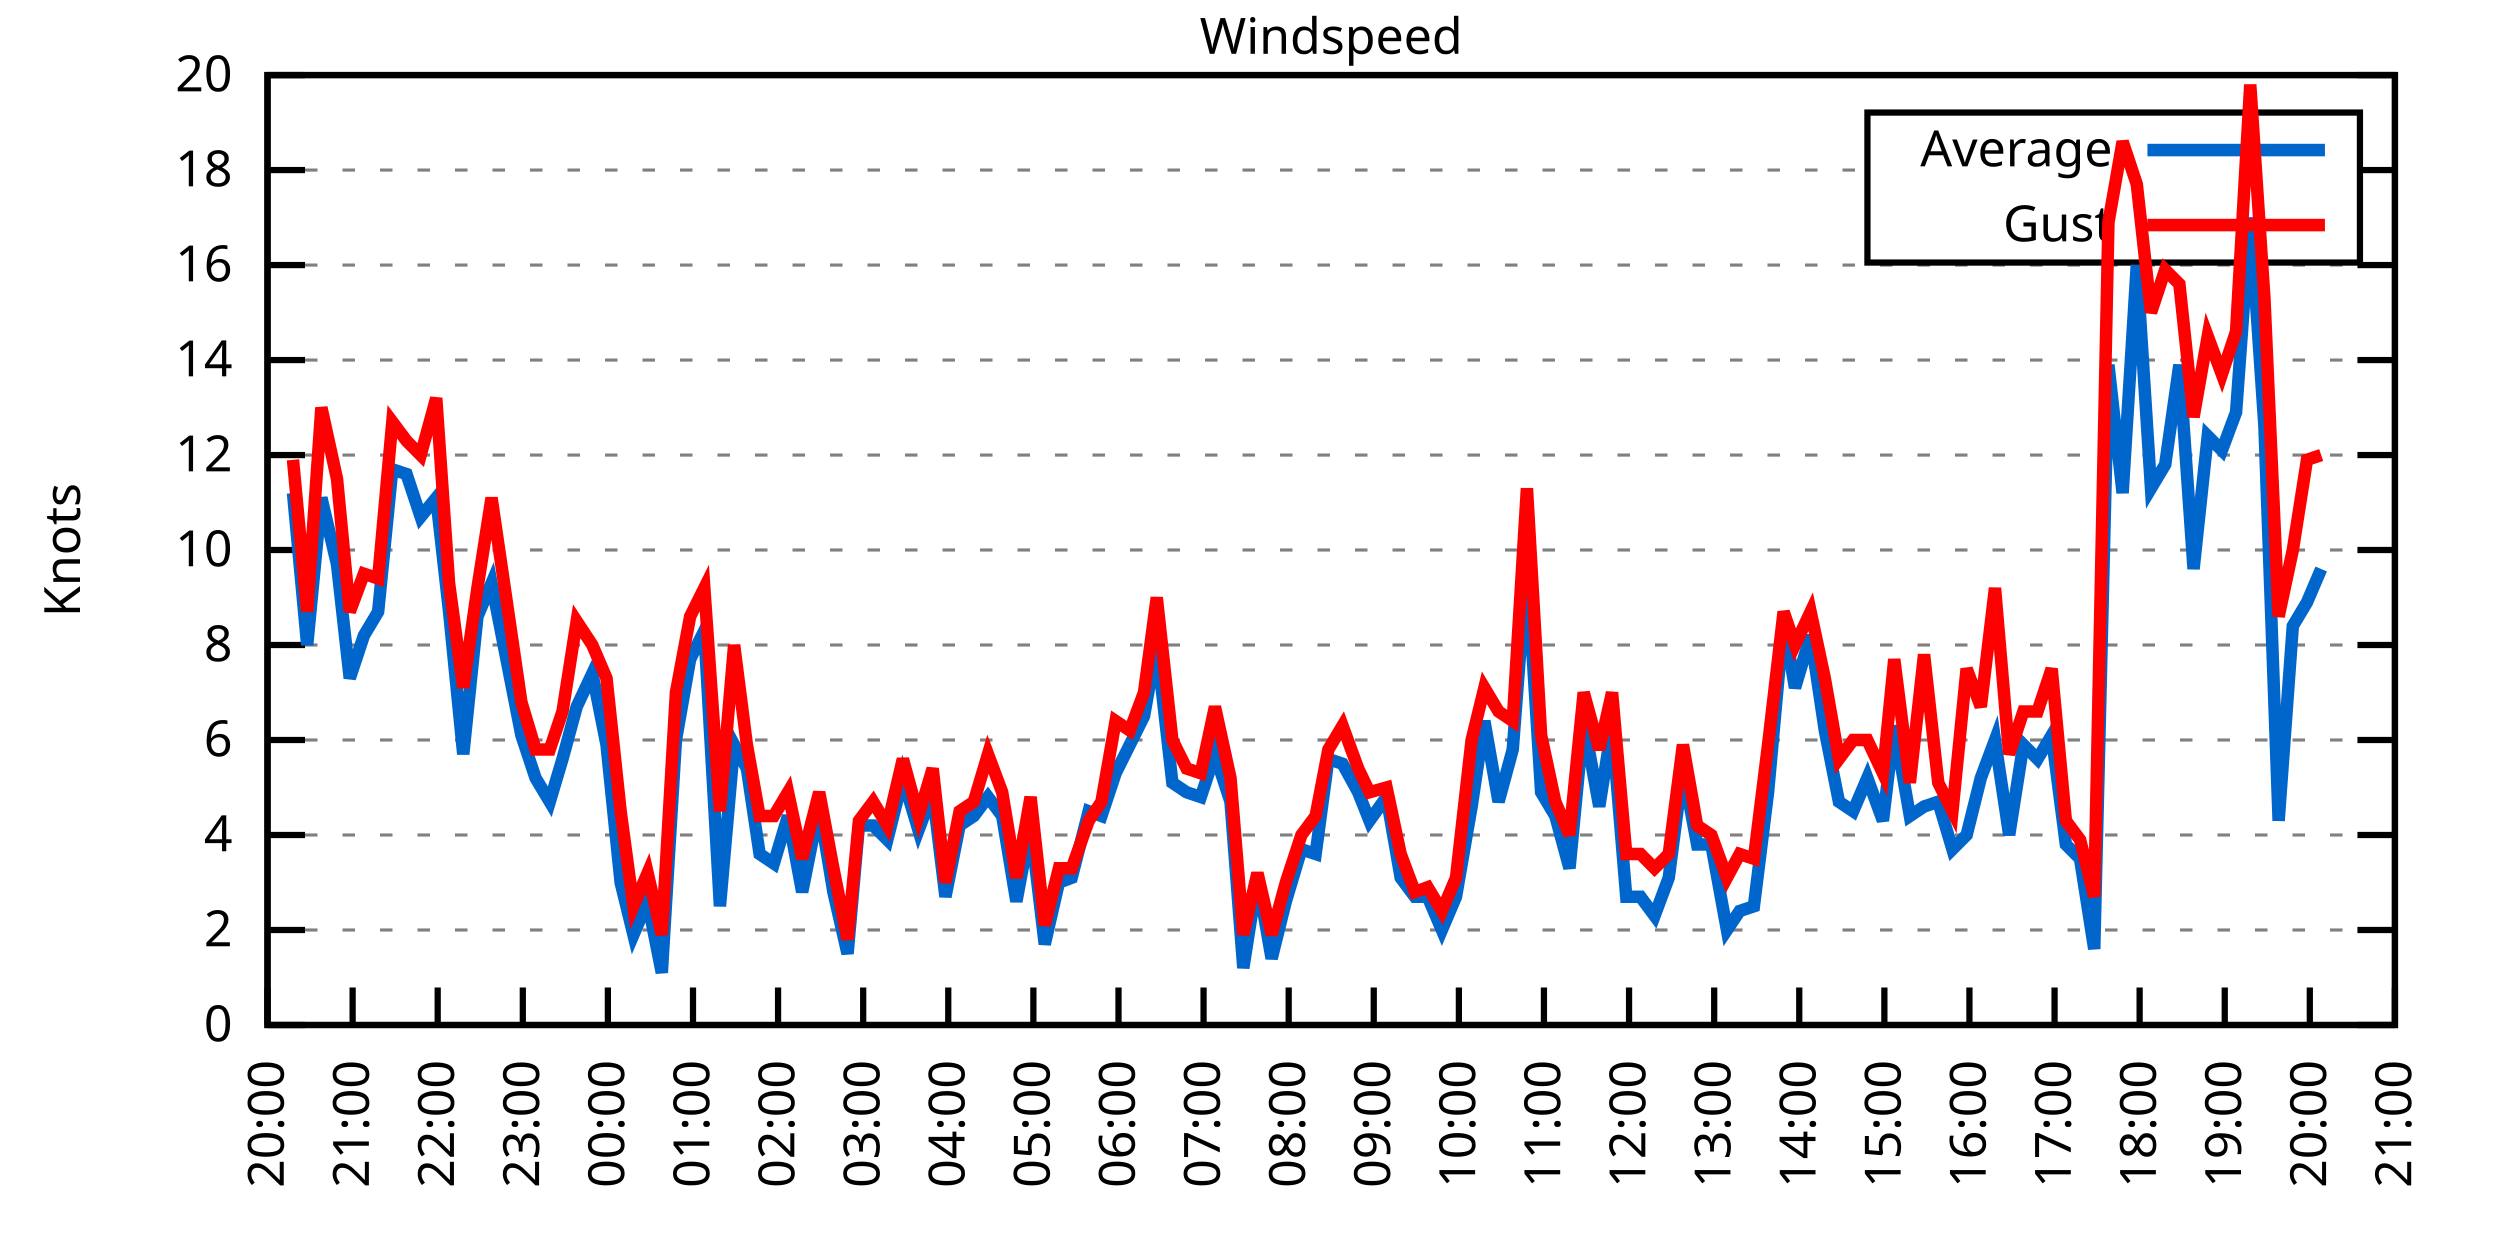
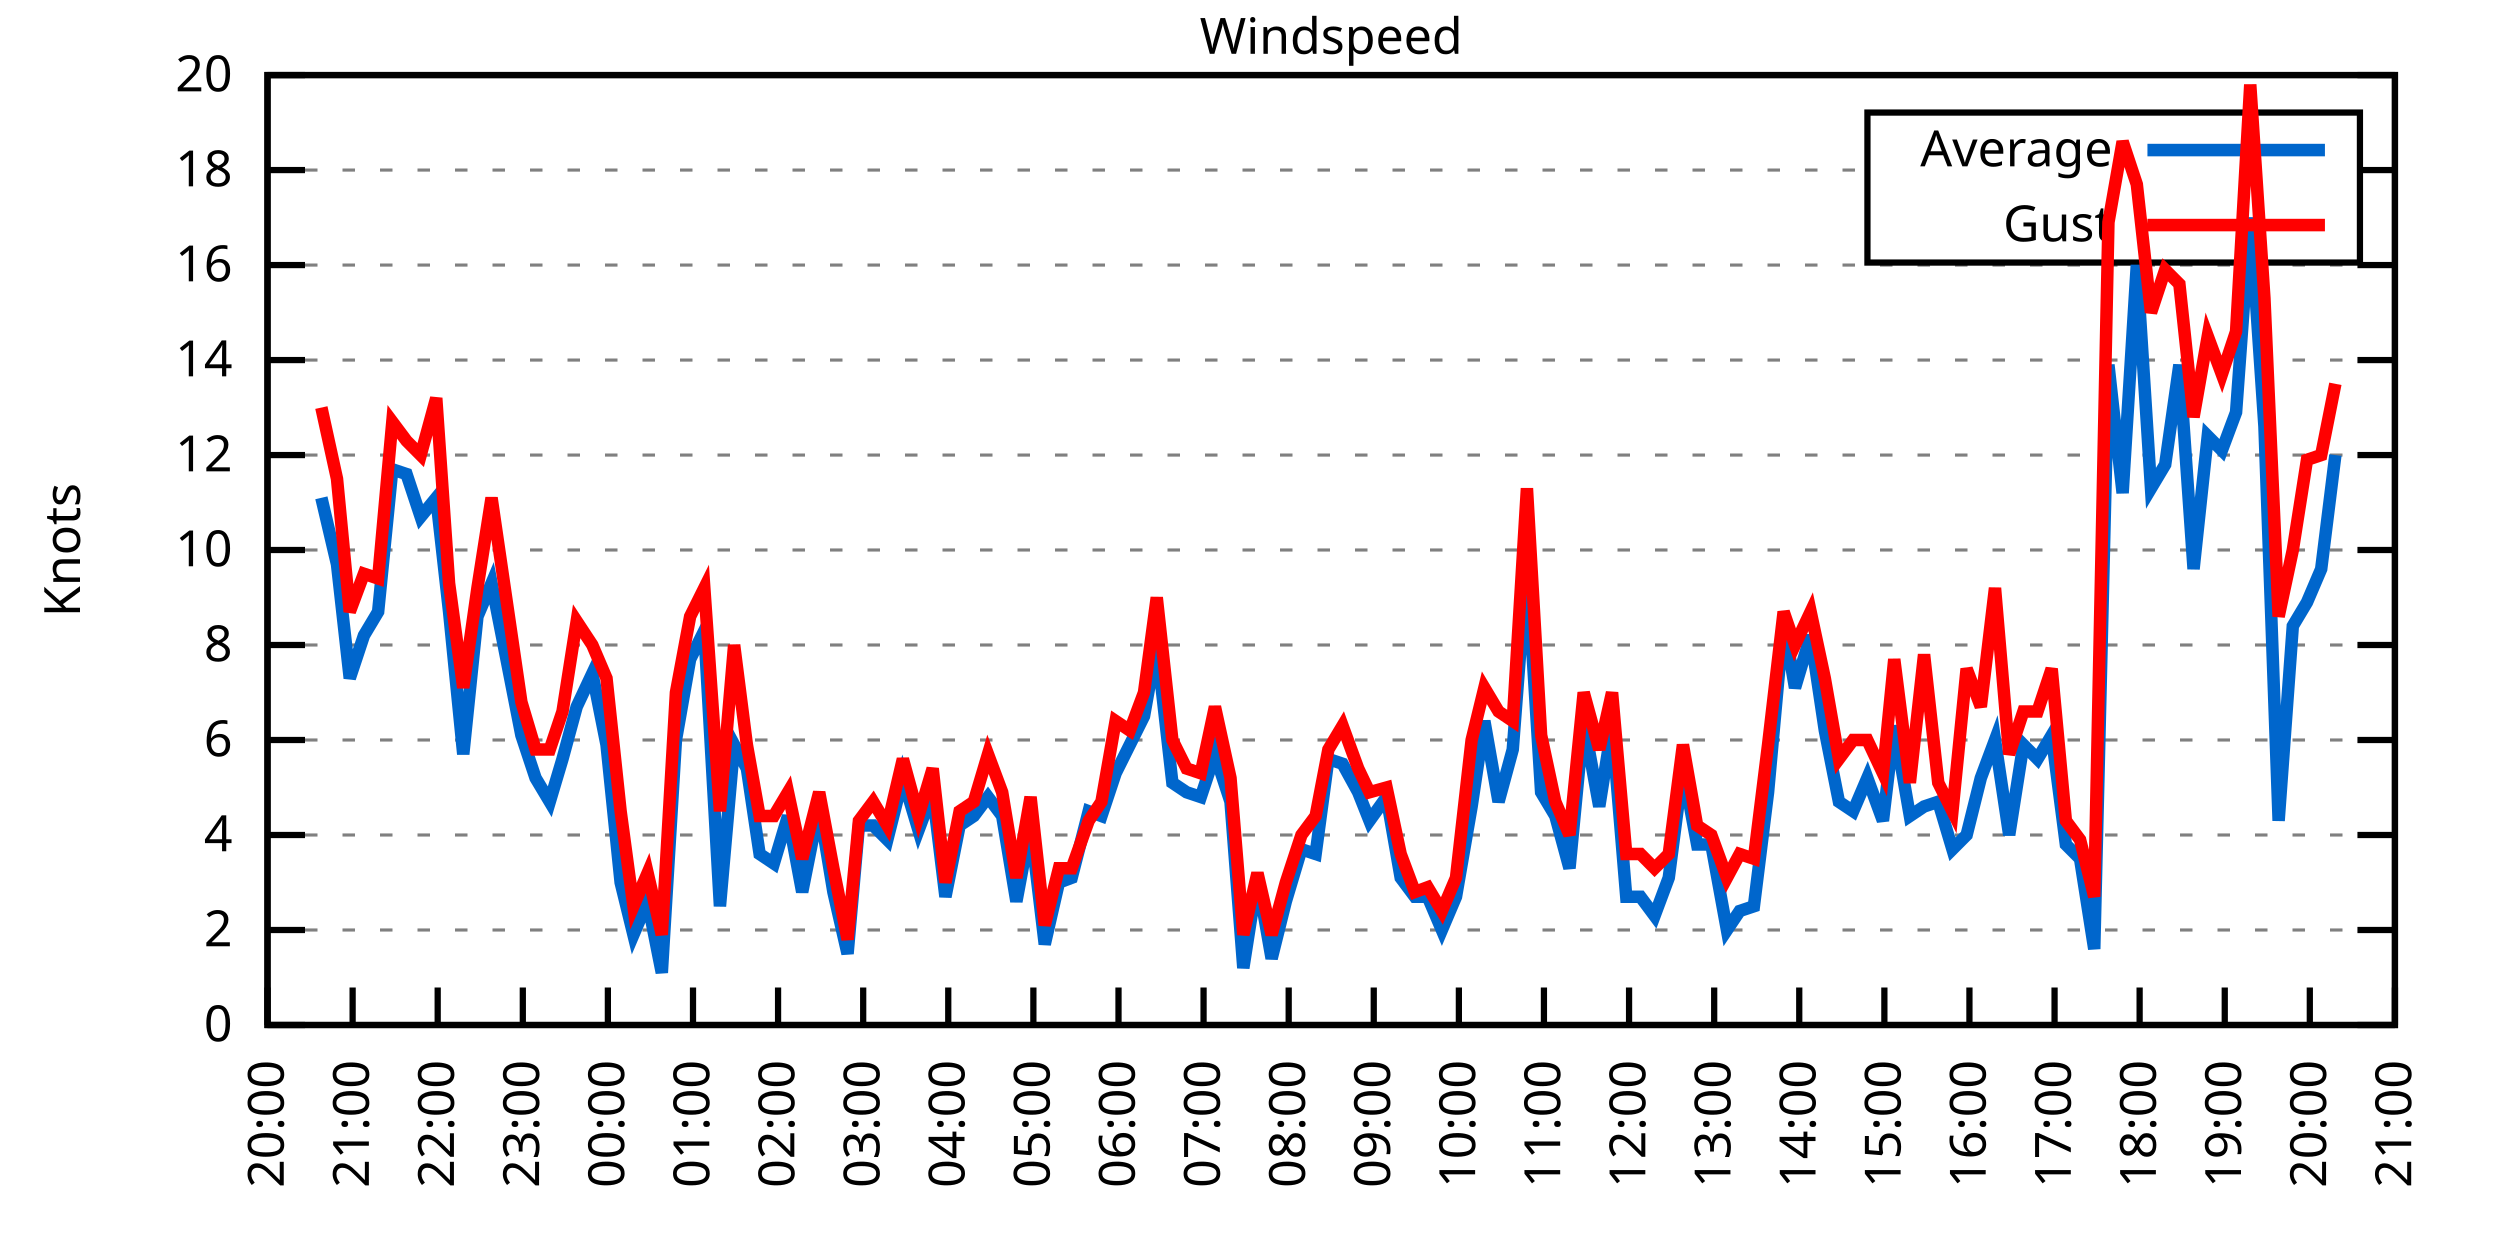
<svg xmlns="http://www.w3.org/2000/svg" xmlns:xlink="http://www.w3.org/1999/xlink" width="400" height="200" viewBox="0 0 400 200">
  <g id="gnuplot_canvas">
    <rect x="0" y="0" width="400" height="200" fill="none" />
    <defs>
      <circle id="gpDot" r="0.5" stroke-width="0.5" stroke="currentColor" />
      <path id="gpPt0" stroke-width="0.333" stroke="currentColor" d="M-1,0 h2 M0,-1 v2" />
      <path id="gpPt1" stroke-width="0.333" stroke="currentColor" d="M-1,-1 L1,1 M1,-1 L-1,1" />
      <path id="gpPt2" stroke-width="0.333" stroke="currentColor" d="M-1,0 L1,0 M0,-1 L0,1 M-1,-1 L1,1 M-1,1 L1,-1" />
      <rect id="gpPt3" stroke-width="0.333" stroke="currentColor" x="-1" y="-1" width="2" height="2" />
      <rect id="gpPt4" stroke-width="0.333" stroke="currentColor" fill="currentColor" x="-1" y="-1" width="2" height="2" />
      <circle id="gpPt5" stroke-width="0.333" stroke="currentColor" cx="0" cy="0" r="1" />
      <use xlink:href="#gpPt5" id="gpPt6" fill="currentColor" stroke="none" />
      <path id="gpPt7" stroke-width="0.333" stroke="currentColor" d="M0,-1.33 L-1.33,0.67 L1.33,0.67 z" />
      <use xlink:href="#gpPt7" id="gpPt8" fill="currentColor" stroke="none" />
      <use xlink:href="#gpPt7" id="gpPt9" stroke="currentColor" transform="rotate(180)" />
      <use xlink:href="#gpPt9" id="gpPt10" fill="currentColor" stroke="none" />
      <use xlink:href="#gpPt3" id="gpPt11" stroke="currentColor" transform="rotate(45)" />
      <use xlink:href="#gpPt11" id="gpPt12" fill="currentColor" stroke="none" />
      <path id="gpPt13" stroke-width="0.333" stroke="currentColor" d="M0,1.330 L1.265,0.411 L0.782,-1.067 L-0.782,-1.076 L-1.265,0.411 z" />
      <use xlink:href="#gpPt13" id="gpPt14" fill="currentColor" stroke="none" />
      <filter id="textbox" filterUnits="objectBoundingBox" x="0" y="0" height="1" width="1">
        <feFlood flood-color="white" flood-opacity="1" result="bgnd" />
        <feComposite in="SourceGraphic" in2="bgnd" operator="atop" />
      </filter>
      <filter id="greybox" filterUnits="objectBoundingBox" x="0" y="0" height="1" width="1">
        <feFlood flood-color="lightgrey" flood-opacity="1" result="grey" />
        <feComposite in="SourceGraphic" in2="grey" operator="atop" />
      </filter>
    </defs>
    <g fill="none" color="white" stroke="currentColor" stroke-width="1.00" stroke-linecap="butt" stroke-linejoin="miter">
</g>
    <g fill="none" color="black" stroke="currentColor" stroke-width="1.00" stroke-linecap="butt" stroke-linejoin="miter">
      <g stroke="none" shape-rendering="crispEdges">
        <polygon fill="rgb(255, 255, 255)" points="42.80,164.00 383.18,164.00 383.18,12.02 42.80,12.02 " />
      </g>
    </g>
    <g fill="none" color="black" stroke="currentColor" stroke-width="1.00" stroke-linecap="butt" stroke-linejoin="miter">
</g>
    <g fill="none" color="black" stroke="black" stroke-width="0.50" stroke-linecap="butt" stroke-linejoin="miter">
</g>
    <g fill="none" color="gray" stroke="currentColor" stroke-width="0.50" stroke-linecap="butt" stroke-linejoin="miter">
      <path stroke="gray" stroke-dasharray="2,4" class="gridline" d="M42.80,164.00 L383.19,164.00  " />
    </g>
    <g fill="none" color="gray" stroke="gray" stroke-width="1.00" stroke-linecap="butt" stroke-linejoin="miter">
</g>
    <g fill="none" color="black" stroke="currentColor" stroke-width="1.00" stroke-linecap="butt" stroke-linejoin="miter">
      <path stroke="black" d="M42.80,164.00 L48.80,164.00 M383.19,164.00 L377.19,164.00  " />
      <g transform="translate(37.20,166.60)" stroke="none" fill="black" font-family="Sans" font-size="8.00" text-anchor="end">
        <text>
          <tspan font-family="Sans"> 0</tspan>
        </text>
      </g>
    </g>
    <g fill="none" color="black" stroke="currentColor" stroke-width="1.00" stroke-linecap="butt" stroke-linejoin="miter">
</g>
    <g fill="none" color="black" stroke="black" stroke-width="0.50" stroke-linecap="butt" stroke-linejoin="miter">
</g>
    <g fill="none" color="gray" stroke="currentColor" stroke-width="0.50" stroke-linecap="butt" stroke-linejoin="miter">
      <path stroke="gray" stroke-dasharray="2,4" class="gridline" d="M42.80,148.80 L383.19,148.80  " />
    </g>
    <g fill="none" color="gray" stroke="gray" stroke-width="1.00" stroke-linecap="butt" stroke-linejoin="miter">
</g>
    <g fill="none" color="black" stroke="currentColor" stroke-width="1.00" stroke-linecap="butt" stroke-linejoin="miter">
      <path stroke="black" d="M42.80,148.80 L48.80,148.80 M383.19,148.80 L377.19,148.80  " />
      <g transform="translate(37.20,151.40)" stroke="none" fill="black" font-family="Sans" font-size="8.00" text-anchor="end">
        <text>
          <tspan font-family="Sans"> 2</tspan>
        </text>
      </g>
    </g>
    <g fill="none" color="black" stroke="currentColor" stroke-width="1.00" stroke-linecap="butt" stroke-linejoin="miter">
</g>
    <g fill="none" color="black" stroke="black" stroke-width="0.50" stroke-linecap="butt" stroke-linejoin="miter">
</g>
    <g fill="none" color="gray" stroke="currentColor" stroke-width="0.50" stroke-linecap="butt" stroke-linejoin="miter">
      <path stroke="gray" stroke-dasharray="2,4" class="gridline" d="M42.80,133.60 L383.19,133.60  " />
    </g>
    <g fill="none" color="gray" stroke="gray" stroke-width="1.00" stroke-linecap="butt" stroke-linejoin="miter">
</g>
    <g fill="none" color="black" stroke="currentColor" stroke-width="1.00" stroke-linecap="butt" stroke-linejoin="miter">
      <path stroke="black" d="M42.80,133.60 L48.80,133.60 M383.19,133.60 L377.19,133.60  " />
      <g transform="translate(37.20,136.20)" stroke="none" fill="black" font-family="Sans" font-size="8.00" text-anchor="end">
        <text>
          <tspan font-family="Sans"> 4</tspan>
        </text>
      </g>
    </g>
    <g fill="none" color="black" stroke="currentColor" stroke-width="1.00" stroke-linecap="butt" stroke-linejoin="miter">
</g>
    <g fill="none" color="black" stroke="black" stroke-width="0.50" stroke-linecap="butt" stroke-linejoin="miter">
</g>
    <g fill="none" color="gray" stroke="currentColor" stroke-width="0.50" stroke-linecap="butt" stroke-linejoin="miter">
      <path stroke="gray" stroke-dasharray="2,4" class="gridline" d="M42.80,118.40 L383.19,118.40  " />
    </g>
    <g fill="none" color="gray" stroke="gray" stroke-width="1.00" stroke-linecap="butt" stroke-linejoin="miter">
</g>
    <g fill="none" color="black" stroke="currentColor" stroke-width="1.00" stroke-linecap="butt" stroke-linejoin="miter">
      <path stroke="black" d="M42.80,118.40 L48.80,118.40 M383.19,118.40 L377.19,118.40  " />
      <g transform="translate(37.20,121.00)" stroke="none" fill="black" font-family="Sans" font-size="8.00" text-anchor="end">
        <text>
          <tspan font-family="Sans"> 6</tspan>
        </text>
      </g>
    </g>
    <g fill="none" color="black" stroke="currentColor" stroke-width="1.00" stroke-linecap="butt" stroke-linejoin="miter">
</g>
    <g fill="none" color="black" stroke="black" stroke-width="0.50" stroke-linecap="butt" stroke-linejoin="miter">
</g>
    <g fill="none" color="gray" stroke="currentColor" stroke-width="0.50" stroke-linecap="butt" stroke-linejoin="miter">
      <path stroke="gray" stroke-dasharray="2,4" class="gridline" d="M42.80,103.20 L383.19,103.20  " />
    </g>
    <g fill="none" color="gray" stroke="gray" stroke-width="1.00" stroke-linecap="butt" stroke-linejoin="miter">
</g>
    <g fill="none" color="black" stroke="currentColor" stroke-width="1.00" stroke-linecap="butt" stroke-linejoin="miter">
      <path stroke="black" d="M42.80,103.20 L48.80,103.20 M383.19,103.20 L377.19,103.20  " />
      <g transform="translate(37.20,105.80)" stroke="none" fill="black" font-family="Sans" font-size="8.00" text-anchor="end">
        <text>
          <tspan font-family="Sans"> 8</tspan>
        </text>
      </g>
    </g>
    <g fill="none" color="black" stroke="currentColor" stroke-width="1.00" stroke-linecap="butt" stroke-linejoin="miter">
</g>
    <g fill="none" color="black" stroke="black" stroke-width="0.50" stroke-linecap="butt" stroke-linejoin="miter">
</g>
    <g fill="none" color="gray" stroke="currentColor" stroke-width="0.50" stroke-linecap="butt" stroke-linejoin="miter">
      <path stroke="gray" stroke-dasharray="2,4" class="gridline" d="M42.80,88.00 L383.19,88.00  " />
    </g>
    <g fill="none" color="gray" stroke="gray" stroke-width="1.00" stroke-linecap="butt" stroke-linejoin="miter">
</g>
    <g fill="none" color="black" stroke="currentColor" stroke-width="1.00" stroke-linecap="butt" stroke-linejoin="miter">
      <path stroke="black" d="M42.80,88.00 L48.80,88.00 M383.19,88.00 L377.19,88.00  " />
      <g transform="translate(37.20,90.60)" stroke="none" fill="black" font-family="Sans" font-size="8.00" text-anchor="end">
        <text>
          <tspan font-family="Sans"> 10</tspan>
        </text>
      </g>
    </g>
    <g fill="none" color="black" stroke="currentColor" stroke-width="1.00" stroke-linecap="butt" stroke-linejoin="miter">
</g>
    <g fill="none" color="black" stroke="black" stroke-width="0.50" stroke-linecap="butt" stroke-linejoin="miter">
</g>
    <g fill="none" color="gray" stroke="currentColor" stroke-width="0.50" stroke-linecap="butt" stroke-linejoin="miter">
      <path stroke="gray" stroke-dasharray="2,4" class="gridline" d="M42.80,72.81 L383.19,72.81  " />
    </g>
    <g fill="none" color="gray" stroke="gray" stroke-width="1.00" stroke-linecap="butt" stroke-linejoin="miter">
</g>
    <g fill="none" color="black" stroke="currentColor" stroke-width="1.00" stroke-linecap="butt" stroke-linejoin="miter">
      <path stroke="black" d="M42.80,72.81 L48.80,72.81 M383.19,72.81 L377.19,72.81  " />
      <g transform="translate(37.20,75.41)" stroke="none" fill="black" font-family="Sans" font-size="8.00" text-anchor="end">
        <text>
          <tspan font-family="Sans"> 12</tspan>
        </text>
      </g>
    </g>
    <g fill="none" color="black" stroke="currentColor" stroke-width="1.00" stroke-linecap="butt" stroke-linejoin="miter">
</g>
    <g fill="none" color="black" stroke="black" stroke-width="0.50" stroke-linecap="butt" stroke-linejoin="miter">
</g>
    <g fill="none" color="gray" stroke="currentColor" stroke-width="0.50" stroke-linecap="butt" stroke-linejoin="miter">
      <path stroke="gray" stroke-dasharray="2,4" class="gridline" d="M42.80,57.61 L383.19,57.61  " />
    </g>
    <g fill="none" color="gray" stroke="gray" stroke-width="1.00" stroke-linecap="butt" stroke-linejoin="miter">
</g>
    <g fill="none" color="black" stroke="currentColor" stroke-width="1.00" stroke-linecap="butt" stroke-linejoin="miter">
      <path stroke="black" d="M42.80,57.61 L48.80,57.61 M383.19,57.61 L377.19,57.61  " />
      <g transform="translate(37.20,60.21)" stroke="none" fill="black" font-family="Sans" font-size="8.00" text-anchor="end">
        <text>
          <tspan font-family="Sans"> 14</tspan>
        </text>
      </g>
    </g>
    <g fill="none" color="black" stroke="currentColor" stroke-width="1.00" stroke-linecap="butt" stroke-linejoin="miter">
</g>
    <g fill="none" color="black" stroke="black" stroke-width="0.50" stroke-linecap="butt" stroke-linejoin="miter">
</g>
    <g fill="none" color="gray" stroke="currentColor" stroke-width="0.50" stroke-linecap="butt" stroke-linejoin="miter">
      <path stroke="gray" stroke-dasharray="2,4" class="gridline" d="M42.80,42.41 L383.19,42.41  " />
    </g>
    <g fill="none" color="gray" stroke="gray" stroke-width="1.00" stroke-linecap="butt" stroke-linejoin="miter">
</g>
    <g fill="none" color="black" stroke="currentColor" stroke-width="1.00" stroke-linecap="butt" stroke-linejoin="miter">
      <path stroke="black" d="M42.80,42.41 L48.80,42.41 M383.19,42.41 L377.19,42.41  " />
      <g transform="translate(37.20,45.01)" stroke="none" fill="black" font-family="Sans" font-size="8.00" text-anchor="end">
        <text>
          <tspan font-family="Sans"> 16</tspan>
        </text>
      </g>
    </g>
    <g fill="none" color="black" stroke="currentColor" stroke-width="1.00" stroke-linecap="butt" stroke-linejoin="miter">
</g>
    <g fill="none" color="black" stroke="black" stroke-width="0.50" stroke-linecap="butt" stroke-linejoin="miter">
</g>
    <g fill="none" color="gray" stroke="currentColor" stroke-width="0.50" stroke-linecap="butt" stroke-linejoin="miter">
      <path stroke="gray" stroke-dasharray="2,4" class="gridline" d="M42.80,27.21 L298.79,27.21 M377.59,27.21 L383.19,27.21  " />
    </g>
    <g fill="none" color="gray" stroke="gray" stroke-width="1.00" stroke-linecap="butt" stroke-linejoin="miter">
</g>
    <g fill="none" color="black" stroke="currentColor" stroke-width="1.00" stroke-linecap="butt" stroke-linejoin="miter">
      <path stroke="black" d="M42.80,27.21 L48.80,27.21 M383.19,27.21 L377.19,27.21  " />
      <g transform="translate(37.20,29.81)" stroke="none" fill="black" font-family="Sans" font-size="8.00" text-anchor="end">
        <text>
          <tspan font-family="Sans"> 18</tspan>
        </text>
      </g>
    </g>
    <g fill="none" color="black" stroke="currentColor" stroke-width="1.00" stroke-linecap="butt" stroke-linejoin="miter">
</g>
    <g fill="none" color="black" stroke="black" stroke-width="0.50" stroke-linecap="butt" stroke-linejoin="miter">
</g>
    <g fill="none" color="gray" stroke="currentColor" stroke-width="0.50" stroke-linecap="butt" stroke-linejoin="miter">
      <path stroke="gray" stroke-dasharray="2,4" class="gridline" d="M42.80,12.01 L383.19,12.01  " />
    </g>
    <g fill="none" color="gray" stroke="gray" stroke-width="1.00" stroke-linecap="butt" stroke-linejoin="miter">
</g>
    <g fill="none" color="black" stroke="currentColor" stroke-width="1.00" stroke-linecap="butt" stroke-linejoin="miter">
      <path stroke="black" d="M42.80,12.01 L48.80,12.01 M383.19,12.01 L377.19,12.01  " />
      <g transform="translate(37.20,14.61)" stroke="none" fill="black" font-family="Sans" font-size="8.00" text-anchor="end">
        <text>
          <tspan font-family="Sans"> 20</tspan>
        </text>
      </g>
    </g>
    <g fill="none" color="black" stroke="currentColor" stroke-width="1.00" stroke-linecap="butt" stroke-linejoin="miter">
      <path stroke="black" d="M42.80,164.00 L42.80,158.00  " />
      <g transform="translate(45.40,169.60) rotate(270.00)" stroke="none" fill="black" font-family="Sans" font-size="8.00" text-anchor="end">
        <text>
          <tspan font-family="Sans">20:00</tspan>
        </text>
      </g>
    </g>
    <g fill="none" color="black" stroke="currentColor" stroke-width="1.00" stroke-linecap="butt" stroke-linejoin="miter">
      <path stroke="black" d="M56.42,164.00 L56.42,158.00  " />
      <g transform="translate(59.02,169.60) rotate(270.00)" stroke="none" fill="black" font-family="Sans" font-size="8.00" text-anchor="end">
        <text>
          <tspan font-family="Sans">21:00</tspan>
        </text>
      </g>
    </g>
    <g fill="none" color="black" stroke="currentColor" stroke-width="1.00" stroke-linecap="butt" stroke-linejoin="miter">
      <path stroke="black" d="M70.03,164.00 L70.03,158.00  " />
      <g transform="translate(72.63,169.60) rotate(270.00)" stroke="none" fill="black" font-family="Sans" font-size="8.00" text-anchor="end">
        <text>
          <tspan font-family="Sans">22:00</tspan>
        </text>
      </g>
    </g>
    <g fill="none" color="black" stroke="currentColor" stroke-width="1.00" stroke-linecap="butt" stroke-linejoin="miter">
      <path stroke="black" d="M83.65,164.00 L83.65,158.00  " />
      <g transform="translate(86.25,169.60) rotate(270.00)" stroke="none" fill="black" font-family="Sans" font-size="8.00" text-anchor="end">
        <text>
          <tspan font-family="Sans">23:00</tspan>
        </text>
      </g>
    </g>
    <g fill="none" color="black" stroke="currentColor" stroke-width="1.00" stroke-linecap="butt" stroke-linejoin="miter">
      <path stroke="black" d="M97.26,164.00 L97.26,158.00  " />
      <g transform="translate(99.86,169.60) rotate(270.00)" stroke="none" fill="black" font-family="Sans" font-size="8.00" text-anchor="end">
        <text>
          <tspan font-family="Sans">00:00</tspan>
        </text>
      </g>
    </g>
    <g fill="none" color="black" stroke="currentColor" stroke-width="1.00" stroke-linecap="butt" stroke-linejoin="miter">
      <path stroke="black" d="M110.88,164.00 L110.88,158.00  " />
      <g transform="translate(113.48,169.60) rotate(270.00)" stroke="none" fill="black" font-family="Sans" font-size="8.00" text-anchor="end">
        <text>
          <tspan font-family="Sans">01:00</tspan>
        </text>
      </g>
    </g>
    <g fill="none" color="black" stroke="currentColor" stroke-width="1.00" stroke-linecap="butt" stroke-linejoin="miter">
      <path stroke="black" d="M124.49,164.00 L124.49,158.00  " />
      <g transform="translate(127.09,169.60) rotate(270.00)" stroke="none" fill="black" font-family="Sans" font-size="8.00" text-anchor="end">
        <text>
          <tspan font-family="Sans">02:00</tspan>
        </text>
      </g>
    </g>
    <g fill="none" color="black" stroke="currentColor" stroke-width="1.00" stroke-linecap="butt" stroke-linejoin="miter">
      <path stroke="black" d="M138.11,164.00 L138.11,158.00  " />
      <g transform="translate(140.71,169.60) rotate(270.00)" stroke="none" fill="black" font-family="Sans" font-size="8.00" text-anchor="end">
        <text>
          <tspan font-family="Sans">03:00</tspan>
        </text>
      </g>
    </g>
    <g fill="none" color="black" stroke="currentColor" stroke-width="1.00" stroke-linecap="butt" stroke-linejoin="miter">
      <path stroke="black" d="M151.72,164.00 L151.72,158.00  " />
      <g transform="translate(154.32,169.60) rotate(270.00)" stroke="none" fill="black" font-family="Sans" font-size="8.00" text-anchor="end">
        <text>
          <tspan font-family="Sans">04:00</tspan>
        </text>
      </g>
    </g>
    <g fill="none" color="black" stroke="currentColor" stroke-width="1.00" stroke-linecap="butt" stroke-linejoin="miter">
      <path stroke="black" d="M165.34,164.00 L165.34,158.00  " />
      <g transform="translate(167.94,169.60) rotate(270.00)" stroke="none" fill="black" font-family="Sans" font-size="8.00" text-anchor="end">
        <text>
          <tspan font-family="Sans">05:00</tspan>
        </text>
      </g>
    </g>
    <g fill="none" color="black" stroke="currentColor" stroke-width="1.00" stroke-linecap="butt" stroke-linejoin="miter">
      <path stroke="black" d="M178.96,164.00 L178.96,158.00  " />
      <g transform="translate(181.56,169.60) rotate(270.00)" stroke="none" fill="black" font-family="Sans" font-size="8.00" text-anchor="end">
        <text>
          <tspan font-family="Sans">06:00</tspan>
        </text>
      </g>
    </g>
    <g fill="none" color="black" stroke="currentColor" stroke-width="1.00" stroke-linecap="butt" stroke-linejoin="miter">
      <path stroke="black" d="M192.57,164.00 L192.57,158.00  " />
      <g transform="translate(195.17,169.60) rotate(270.00)" stroke="none" fill="black" font-family="Sans" font-size="8.00" text-anchor="end">
        <text>
          <tspan font-family="Sans">07:00</tspan>
        </text>
      </g>
    </g>
    <g fill="none" color="black" stroke="currentColor" stroke-width="1.00" stroke-linecap="butt" stroke-linejoin="miter">
      <path stroke="black" d="M206.19,164.00 L206.19,158.00  " />
      <g transform="translate(208.79,169.60) rotate(270.00)" stroke="none" fill="black" font-family="Sans" font-size="8.00" text-anchor="end">
        <text>
          <tspan font-family="Sans">08:00</tspan>
        </text>
      </g>
    </g>
    <g fill="none" color="black" stroke="currentColor" stroke-width="1.00" stroke-linecap="butt" stroke-linejoin="miter">
      <path stroke="black" d="M219.80,164.00 L219.80,158.00  " />
      <g transform="translate(222.40,169.60) rotate(270.00)" stroke="none" fill="black" font-family="Sans" font-size="8.00" text-anchor="end">
        <text>
          <tspan font-family="Sans">09:00</tspan>
        </text>
      </g>
    </g>
    <g fill="none" color="black" stroke="currentColor" stroke-width="1.00" stroke-linecap="butt" stroke-linejoin="miter">
      <path stroke="black" d="M233.42,164.00 L233.42,158.00  " />
      <g transform="translate(236.02,169.60) rotate(270.00)" stroke="none" fill="black" font-family="Sans" font-size="8.00" text-anchor="end">
        <text>
          <tspan font-family="Sans">10:00</tspan>
        </text>
      </g>
    </g>
    <g fill="none" color="black" stroke="currentColor" stroke-width="1.00" stroke-linecap="butt" stroke-linejoin="miter">
      <path stroke="black" d="M247.03,164.00 L247.03,158.00  " />
      <g transform="translate(249.63,169.60) rotate(270.00)" stroke="none" fill="black" font-family="Sans" font-size="8.00" text-anchor="end">
        <text>
          <tspan font-family="Sans">11:00</tspan>
        </text>
      </g>
    </g>
    <g fill="none" color="black" stroke="currentColor" stroke-width="1.00" stroke-linecap="butt" stroke-linejoin="miter">
      <path stroke="black" d="M260.65,164.00 L260.65,158.00  " />
      <g transform="translate(263.25,169.60) rotate(270.00)" stroke="none" fill="black" font-family="Sans" font-size="8.00" text-anchor="end">
        <text>
          <tspan font-family="Sans">12:00</tspan>
        </text>
      </g>
    </g>
    <g fill="none" color="black" stroke="currentColor" stroke-width="1.00" stroke-linecap="butt" stroke-linejoin="miter">
      <path stroke="black" d="M274.27,164.00 L274.27,158.00  " />
      <g transform="translate(276.87,169.60) rotate(270.00)" stroke="none" fill="black" font-family="Sans" font-size="8.00" text-anchor="end">
        <text>
          <tspan font-family="Sans">13:00</tspan>
        </text>
      </g>
    </g>
    <g fill="none" color="black" stroke="currentColor" stroke-width="1.00" stroke-linecap="butt" stroke-linejoin="miter">
      <path stroke="black" d="M287.88,164.00 L287.88,158.00  " />
      <g transform="translate(290.48,169.60) rotate(270.00)" stroke="none" fill="black" font-family="Sans" font-size="8.00" text-anchor="end">
        <text>
          <tspan font-family="Sans">14:00</tspan>
        </text>
      </g>
    </g>
    <g fill="none" color="black" stroke="currentColor" stroke-width="1.00" stroke-linecap="butt" stroke-linejoin="miter">
      <path stroke="black" d="M301.50,164.00 L301.50,158.00  " />
      <g transform="translate(304.10,169.60) rotate(270.00)" stroke="none" fill="black" font-family="Sans" font-size="8.00" text-anchor="end">
        <text>
          <tspan font-family="Sans">15:00</tspan>
        </text>
      </g>
    </g>
    <g fill="none" color="black" stroke="currentColor" stroke-width="1.00" stroke-linecap="butt" stroke-linejoin="miter">
      <path stroke="black" d="M315.11,164.00 L315.11,158.00  " />
      <g transform="translate(317.71,169.60) rotate(270.00)" stroke="none" fill="black" font-family="Sans" font-size="8.00" text-anchor="end">
        <text>
          <tspan font-family="Sans">16:00</tspan>
        </text>
      </g>
    </g>
    <g fill="none" color="black" stroke="currentColor" stroke-width="1.00" stroke-linecap="butt" stroke-linejoin="miter">
      <path stroke="black" d="M328.73,164.00 L328.73,158.00  " />
      <g transform="translate(331.33,169.60) rotate(270.00)" stroke="none" fill="black" font-family="Sans" font-size="8.00" text-anchor="end">
        <text>
          <tspan font-family="Sans">17:00</tspan>
        </text>
      </g>
    </g>
    <g fill="none" color="black" stroke="currentColor" stroke-width="1.00" stroke-linecap="butt" stroke-linejoin="miter">
      <path stroke="black" d="M342.34,164.00 L342.34,158.00  " />
      <g transform="translate(344.94,169.60) rotate(270.00)" stroke="none" fill="black" font-family="Sans" font-size="8.00" text-anchor="end">
        <text>
          <tspan font-family="Sans">18:00</tspan>
        </text>
      </g>
    </g>
    <g fill="none" color="black" stroke="currentColor" stroke-width="1.00" stroke-linecap="butt" stroke-linejoin="miter">
      <path stroke="black" d="M355.96,164.00 L355.96,158.00  " />
      <g transform="translate(358.56,169.60) rotate(270.00)" stroke="none" fill="black" font-family="Sans" font-size="8.00" text-anchor="end">
        <text>
          <tspan font-family="Sans">19:00</tspan>
        </text>
      </g>
    </g>
    <g fill="none" color="black" stroke="currentColor" stroke-width="1.00" stroke-linecap="butt" stroke-linejoin="miter">
      <path stroke="black" d="M369.57,164.00 L369.57,158.00  " />
      <g transform="translate(372.17,169.60) rotate(270.00)" stroke="none" fill="black" font-family="Sans" font-size="8.00" text-anchor="end">
        <text>
          <tspan font-family="Sans">20:00</tspan>
        </text>
      </g>
    </g>
    <g fill="none" color="black" stroke="currentColor" stroke-width="1.00" stroke-linecap="butt" stroke-linejoin="miter">
      <path stroke="black" d="M383.19,164.00 L383.19,158.00  " />
      <g transform="translate(385.79,169.60) rotate(270.00)" stroke="none" fill="black" font-family="Sans" font-size="8.00" text-anchor="end">
        <text>
          <tspan font-family="Sans">21:00</tspan>
        </text>
      </g>
    </g>
    <g fill="none" color="black" stroke="currentColor" stroke-width="1.00" stroke-linecap="butt" stroke-linejoin="miter">
</g>
    <g fill="none" color="black" stroke="currentColor" stroke-width="1.00" stroke-linecap="butt" stroke-linejoin="miter">
      <path stroke="black" d="M42.80,12.01 L42.80,164.00 L383.19,164.00 L383.19,12.01 L42.80,12.01 Z  " />
    </g>
    <g fill="none" color="black" stroke="currentColor" stroke-width="1.00" stroke-linecap="butt" stroke-linejoin="miter">
</g>
    <g fill="none" color="black" stroke="currentColor" stroke-width="1.00" stroke-linecap="butt" stroke-linejoin="miter">
      <path stroke="black" d="M298.79,42.01 L298.79,18.01 L377.59,18.01 L377.59,42.01 L298.79,42.01 Z  " />
    </g>
    <g id="Windspeed_plot_1">
      <g fill="none" color="white" stroke="black" stroke-width="2.00" stroke-linecap="butt" stroke-linejoin="miter">
</g>
      <g fill="none" color="black" stroke="currentColor" stroke-width="2.00" stroke-linecap="butt" stroke-linejoin="miter">
        <g transform="translate(337.99,26.61)" stroke="none" fill="black" font-family="Sans" font-size="8.00" text-anchor="end">
          <text>
            <tspan font-family="Sans">Average</tspan>
          </text>
        </g>
      </g>
      <g fill="none" color="black" stroke="currentColor" stroke-width="2.00" stroke-linecap="butt" stroke-linejoin="miter">
-         <path stroke="rgb(  0, 102, 204)" d="M343.59,24.01 L371.99,24.01 M46.88,78.89 L49.15,103.20 L51.42,79.65 L53.92,90.28 L55.96,108.52 L58.23,101.68   L60.50,97.88 L62.77,75.09 L65.04,75.85 L67.31,82.69 L69.80,79.65 L71.85,97.88 L74.12,120.68 L76.39,98.64   L78.65,93.32 L83.42,117.64 L85.69,124.48 L87.96,128.28 L90.00,121.44 L92.27,113.08 L94.77,107.76 L97.04,119.16   L99.30,141.20 L101.35,149.56 L103.62,144.24 L105.89,155.64 L108.15,118.40 L110.42,105.48 L112.69,100.92 L115.19,145.00   L117.46,119.16 L119.50,122.96 L121.54,136.64 L123.81,138.16 L126.08,130.56 L128.35,142.72 L131.07,129.04 L133.34,142.72   L135.61,152.60 L137.43,132.08 L139.70,132.08 L141.97,134.36 L144.46,124.48 L146.96,132.84 L149.23,126.76 L151.27,143.48   L153.54,132.08 L155.81,130.56 L158.08,127.52 L160.35,130.56 L162.62,144.24 L164.89,132.08 L167.16,151.08 L169.43,141.20   L171.47,140.44 L174.19,129.80 L176.23,130.56 L178.50,123.72 L180.77,119.16 L183.04,114.60 L185.08,103.20 L187.58,125.24   L189.85,126.76 L192.12,127.52 L194.39,120.68 L196.88,128.28 L198.93,154.88 L201.19,140.44 L203.46,153.36 L205.73,144.24   L208.23,135.88 L210.50,136.64 L212.54,121.44 L214.81,122.20 L217.31,126.76 L219.12,131.32 L221.85,127.52 L224.11,140.44   L226.38,143.48 L228.43,143.48 L230.70,148.80 L232.96,143.48 L235.46,129.04 L237.50,115.36 L239.77,128.28 L242.04,119.92   L244.31,90.28 L246.58,126.76 L248.85,130.56 L251.12,138.92 L253.39,115.36 L255.88,129.04 L257.93,116.12 L260.20,143.48   L262.47,143.48 L264.73,146.52 L267.00,140.44 L269.27,122.96 L271.54,135.12 L273.81,135.12 L276.31,148.80 L278.35,145.76   L280.62,145.00 L282.89,126.76 L285.38,99.40 L287.20,110.04 L289.70,101.68 L291.97,116.88 L294.23,128.28 L296.50,129.80   L298.77,124.48 L301.27,131.32 L303.08,116.12 L305.58,130.56 L307.85,129.04 L310.12,128.28 L312.39,135.88 L314.66,133.60   L316.93,124.48 L319.20,118.40 L321.47,133.60 L323.74,119.16 L326.00,121.44 L328.27,117.64 L330.54,135.12 L332.81,137.40   L335.08,151.84 L337.35,58.37 L339.62,78.89 L341.89,42.41 L344.16,78.13 L346.43,74.33 L348.70,58.37 L350.97,91.04   L353.24,69.77 L355.50,72.05 L357.77,65.97 L360.04,34.81 L362.31,68.25 L364.58,131.32 L366.85,100.16 L369.12,96.36   L371.39,91.04  " />
+         <path stroke="rgb(  0, 102, 204)" d="M343.59,24.01 L371.99,24.01 M51.42,79.65 L53.92,90.28 L55.96,108.52 L58.23,101.68 L60.50,97.88 L62.77,75.09   L65.04,75.85 L67.31,82.69 L69.80,79.65 L71.85,97.88 L74.12,120.68 L76.39,98.64 L78.65,93.32 L83.42,117.64   L85.69,124.48 L87.96,128.28 L90.00,121.44 L92.27,113.08 L94.77,107.76 L97.04,119.16 L99.30,141.20 L101.35,149.56   L103.62,144.24 L105.89,155.64 L108.15,118.40 L110.42,105.48 L112.69,100.92 L115.19,145.00 L117.46,119.16 L119.50,122.96   L121.54,136.64 L123.81,138.16 L126.08,130.56 L128.35,142.72 L131.07,129.04 L133.34,142.72 L135.61,152.60 L137.43,132.08   L139.70,132.08 L141.97,134.36 L144.46,124.48 L146.96,132.84 L149.23,126.76 L151.27,143.48 L153.54,132.08 L155.81,130.56   L158.08,127.52 L160.35,130.56 L162.62,144.24 L164.89,132.08 L167.16,151.08 L169.43,141.20 L171.47,140.44 L174.19,129.80   L176.23,130.56 L178.50,123.72 L180.77,119.16 L183.04,114.60 L185.08,103.20 L187.58,125.24 L189.85,126.76 L192.12,127.52   L194.39,120.68 L196.88,128.28 L198.93,154.88 L201.19,140.44 L203.46,153.36 L205.73,144.24 L208.23,135.88 L210.50,136.64   L212.54,121.44 L214.81,122.20 L217.31,126.76 L219.12,131.32 L221.85,127.52 L224.11,140.44 L226.38,143.48 L228.43,143.48   L230.70,148.80 L232.96,143.48 L235.46,129.04 L237.50,115.36 L239.77,128.28 L242.04,119.92 L244.31,90.28 L246.58,126.76   L248.85,130.56 L251.12,138.92 L253.39,115.36 L255.88,129.04 L257.93,116.12 L260.20,143.48 L262.47,143.48 L264.73,146.52   L267.00,140.44 L269.27,122.96 L271.54,135.12 L273.81,135.12 L276.31,148.80 L278.35,145.76 L280.62,145.00 L282.89,126.76   L285.38,99.40 L287.20,110.04 L289.70,101.68 L291.97,116.88 L294.23,128.28 L296.50,129.80 L298.77,124.48 L301.27,131.32   L303.08,116.12 L305.58,130.56 L307.85,129.04 L310.12,128.28 L312.39,135.88 L314.66,133.60 L316.93,124.48 L319.20,118.40   L321.47,133.60 L323.74,119.16 L326.00,121.44 L328.27,117.64 L330.54,135.12 L332.81,137.40 L335.08,151.84 L337.35,58.37   L339.62,78.89 L341.89,42.41 L344.16,78.13 L346.43,74.33 L348.70,58.37 L350.97,91.04 L353.24,69.77 L355.50,72.05   L357.77,65.97 L360.04,34.81 L362.31,68.25 L364.58,131.32 L366.85,100.16 L369.12,96.36 L371.39,91.04 L373.66,72.81    " />
      </g>
    </g>
    <g id="Windspeed_plot_2">
      <g fill="none" color="black" stroke="currentColor" stroke-width="2.00" stroke-linecap="butt" stroke-linejoin="miter">
        <g transform="translate(337.99,38.61)" stroke="none" fill="black" font-family="Sans" font-size="8.00" text-anchor="end">
          <text>
            <tspan font-family="Sans">Gust</tspan>
          </text>
        </g>
      </g>
      <g fill="none" color="black" stroke="currentColor" stroke-width="2.00" stroke-linecap="butt" stroke-linejoin="miter">
-         <path stroke="rgb(255,   0,   0)" d="M343.59,36.01 L371.99,36.01 M46.88,73.57 L49.15,97.88 L51.42,65.21 L53.92,76.61 L55.96,97.88 L58.23,91.80   L60.50,92.56 L62.77,67.49 L65.04,70.53 L67.31,72.81 L69.80,63.69 L71.85,93.32 L74.12,110.04 L76.39,94.08   L78.65,79.65 L83.42,112.32 L85.69,119.92 L87.96,119.92 L90.00,113.84 L92.27,99.40 L94.77,103.20 L97.04,108.52   L99.30,129.80 L101.35,145.00 L103.62,139.68 L105.89,149.56 L108.15,110.80 L110.42,98.64 L112.69,94.08 L115.19,129.80   L117.46,103.20 L119.50,119.16 L121.54,130.56 L123.81,130.56 L126.08,126.76 L128.35,137.40 L131.07,126.76 L133.34,138.92   L135.61,150.32 L137.43,131.32 L139.70,128.28 L141.97,132.08 L144.46,121.44 L146.96,130.56 L149.23,122.96 L151.27,141.20   L153.54,129.80 L155.81,128.28 L158.08,120.68 L160.35,126.76 L162.62,140.44 L164.89,127.52 L167.16,148.04 L169.43,138.92   L171.47,138.92 L174.19,131.32 L176.23,128.28 L178.50,115.36 L180.77,116.88 L183.04,110.80 L185.08,95.60 L187.58,118.40   L189.85,122.96 L192.12,123.72 L194.39,113.08 L196.88,124.48 L198.93,149.56 L201.19,139.68 L203.46,149.56 L205.73,141.20   L208.23,133.60 L210.50,130.56 L212.54,119.92 L214.81,116.12 L217.31,122.96 L219.12,126.76 L221.85,126.00 L224.11,136.64   L226.38,142.72 L228.43,141.96 L230.70,145.76 L232.96,140.44 L235.46,118.40 L237.50,110.04 L239.77,113.84 L242.04,115.36   L244.31,78.13 L246.58,117.64 L248.85,128.28 L251.12,133.60 L253.39,110.80 L255.88,119.92 L257.93,110.80 L260.20,136.64   L262.47,136.64 L264.73,138.92 L267.00,136.64 L269.27,119.16 L271.54,132.08 L273.81,133.60 L276.31,140.44 L278.35,136.64   L280.62,137.40 L282.89,119.16 L285.38,97.88 L287.20,103.20 L289.70,97.88 L291.97,108.52 L294.23,121.44 L296.50,118.40   L298.77,118.40 L301.27,123.72 L303.08,105.48 L305.58,125.24 L307.85,104.72 L310.12,125.24 L312.39,129.80 L314.66,107.00   L316.93,113.08 L319.20,94.08 L321.47,120.68 L323.74,113.84 L326.00,113.84 L328.27,107.00 L330.54,131.32 L332.81,134.36   L335.08,143.48 L337.35,35.57 L339.62,22.65 L341.89,29.49 L344.16,50.01 L346.43,43.17 L348.70,45.45 L350.97,66.73   L353.24,53.81 L355.50,59.89 L357.77,53.05 L360.04,13.53 L362.31,47.73 L364.58,98.64 L366.85,88.00 L369.12,73.57   L371.39,72.81  " />
+         <path stroke="rgb(255,   0,   0)" d="M343.59,36.01 L371.99,36.01 M51.42,65.21 L53.92,76.61 L55.96,97.88 L58.23,91.80 L60.50,92.56 L62.77,67.49   L65.04,70.53 L67.31,72.81 L69.80,63.69 L71.85,93.32 L74.12,110.04 L76.39,94.08 L78.65,79.65 L83.42,112.32   L85.69,119.92 L87.96,119.92 L90.00,113.84 L92.27,99.40 L94.77,103.20 L97.04,108.52 L99.30,129.80 L101.35,145.00   L103.62,139.68 L105.89,149.56 L108.15,110.80 L110.42,98.64 L112.69,94.08 L115.19,129.80 L117.46,103.20 L119.50,119.16   L121.54,130.56 L123.81,130.56 L126.08,126.76 L128.35,137.40 L131.07,126.76 L133.34,138.92 L135.61,150.32 L137.43,131.32   L139.70,128.28 L141.97,132.08 L144.46,121.44 L146.96,130.56 L149.23,122.96 L151.27,141.20 L153.54,129.80 L155.81,128.28   L158.08,120.68 L160.35,126.76 L162.62,140.44 L164.89,127.52 L167.16,148.04 L169.43,138.92 L171.47,138.92 L174.19,131.32   L176.23,128.28 L178.50,115.36 L180.77,116.88 L183.04,110.80 L185.08,95.60 L187.58,118.40 L189.85,122.96 L192.12,123.72   L194.39,113.08 L196.88,124.48 L198.93,149.56 L201.19,139.68 L203.46,149.56 L205.73,141.20 L208.23,133.60 L210.50,130.56   L212.54,119.92 L214.81,116.12 L217.31,122.96 L219.12,126.76 L221.85,126.00 L224.11,136.64 L226.38,142.72 L228.43,141.96   L230.70,145.76 L232.96,140.44 L235.46,118.40 L237.50,110.04 L239.77,113.84 L242.04,115.36 L244.31,78.13 L246.58,117.64   L248.85,128.28 L251.12,133.60 L253.39,110.80 L255.88,119.92 L257.93,110.80 L260.20,136.64 L262.47,136.64 L264.73,138.92   L267.00,136.64 L269.27,119.16 L271.54,132.08 L273.81,133.60 L276.31,140.44 L278.35,136.64 L280.62,137.40 L282.89,119.16   L285.38,97.88 L287.20,103.20 L289.70,97.88 L291.97,108.52 L294.23,121.44 L296.50,118.40 L298.77,118.40 L301.27,123.72   L303.08,105.48 L305.58,125.24 L307.85,104.72 L310.12,125.24 L312.39,129.80 L314.66,107.00 L316.93,113.08 L319.20,94.08   L321.47,120.68 L323.74,113.84 L326.00,113.84 L328.27,107.00 L330.54,131.32 L332.81,134.36 L335.08,143.48 L337.35,35.57   L339.62,22.65 L341.89,29.49 L344.16,50.01 L346.43,43.17 L348.70,45.45 L350.97,66.73 L353.24,53.81 L355.50,59.89   L357.77,53.05 L360.04,13.53 L362.31,47.73 L364.58,98.64 L366.85,88.00 L369.12,73.57 L371.39,72.81 L373.66,61.41    " />
      </g>
    </g>
    <g fill="none" color="black" stroke="currentColor" stroke-width="2.00" stroke-linecap="butt" stroke-linejoin="miter">
</g>
    <g fill="none" color="black" stroke="black" stroke-width="1.00" stroke-linecap="butt" stroke-linejoin="miter">
</g>
    <g fill="none" color="black" stroke="currentColor" stroke-width="1.00" stroke-linecap="butt" stroke-linejoin="miter">
      <path stroke="black" d="M42.80,12.01 L42.80,164.00 L383.19,164.00 L383.19,12.01 L42.80,12.01 Z  " />
      <g transform="translate(12.80,88.01) rotate(270.00)" stroke="none" fill="black" font-family="Sans" font-size="8.00" text-anchor="middle">
        <text>
          <tspan font-family="Sans">Knots</tspan>
        </text>
      </g>
    </g>
    <g fill="none" color="black" stroke="currentColor" stroke-width="1.00" stroke-linecap="butt" stroke-linejoin="miter">
</g>
    <g fill="none" color="black" stroke="currentColor" stroke-width="1.00" stroke-linecap="butt" stroke-linejoin="miter">
      <g transform="translate(212.99,8.61)" stroke="none" fill="black" font-family="Sans" font-size="8.00" text-anchor="middle">
        <text>
          <tspan font-family="Sans">Windspeed</tspan>
        </text>
      </g>
    </g>
    <g fill="none" color="black" stroke="currentColor" stroke-width="1.00" stroke-linecap="butt" stroke-linejoin="miter">
</g>
  </g>
</svg>
